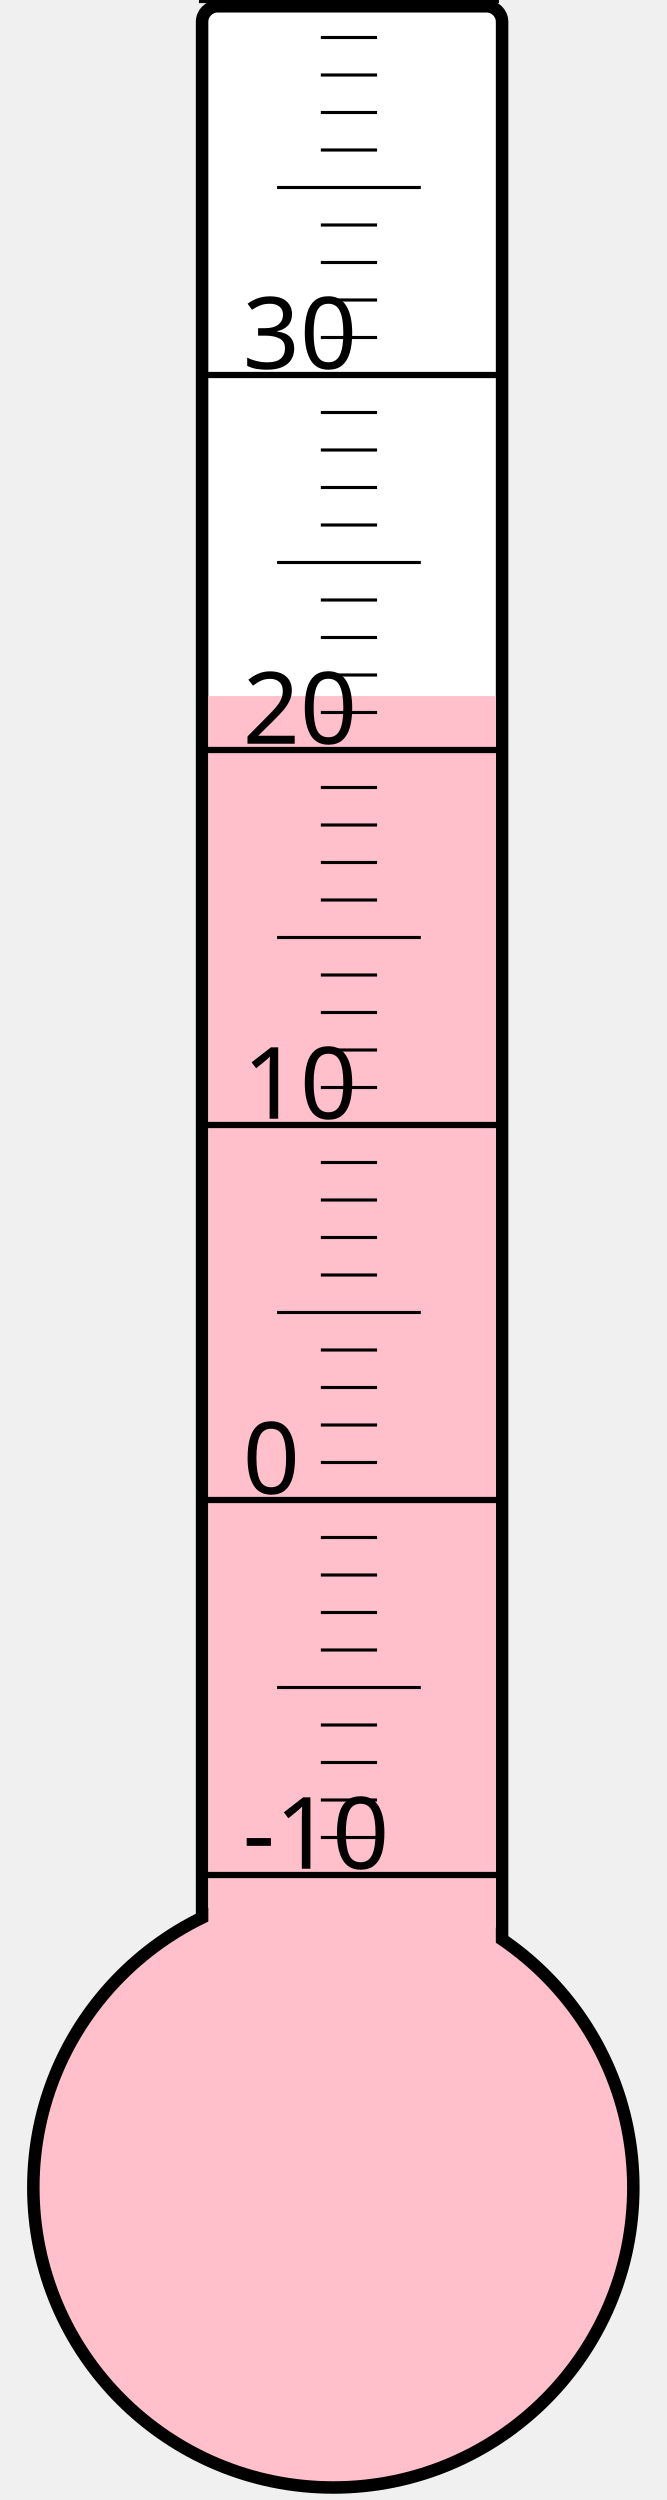
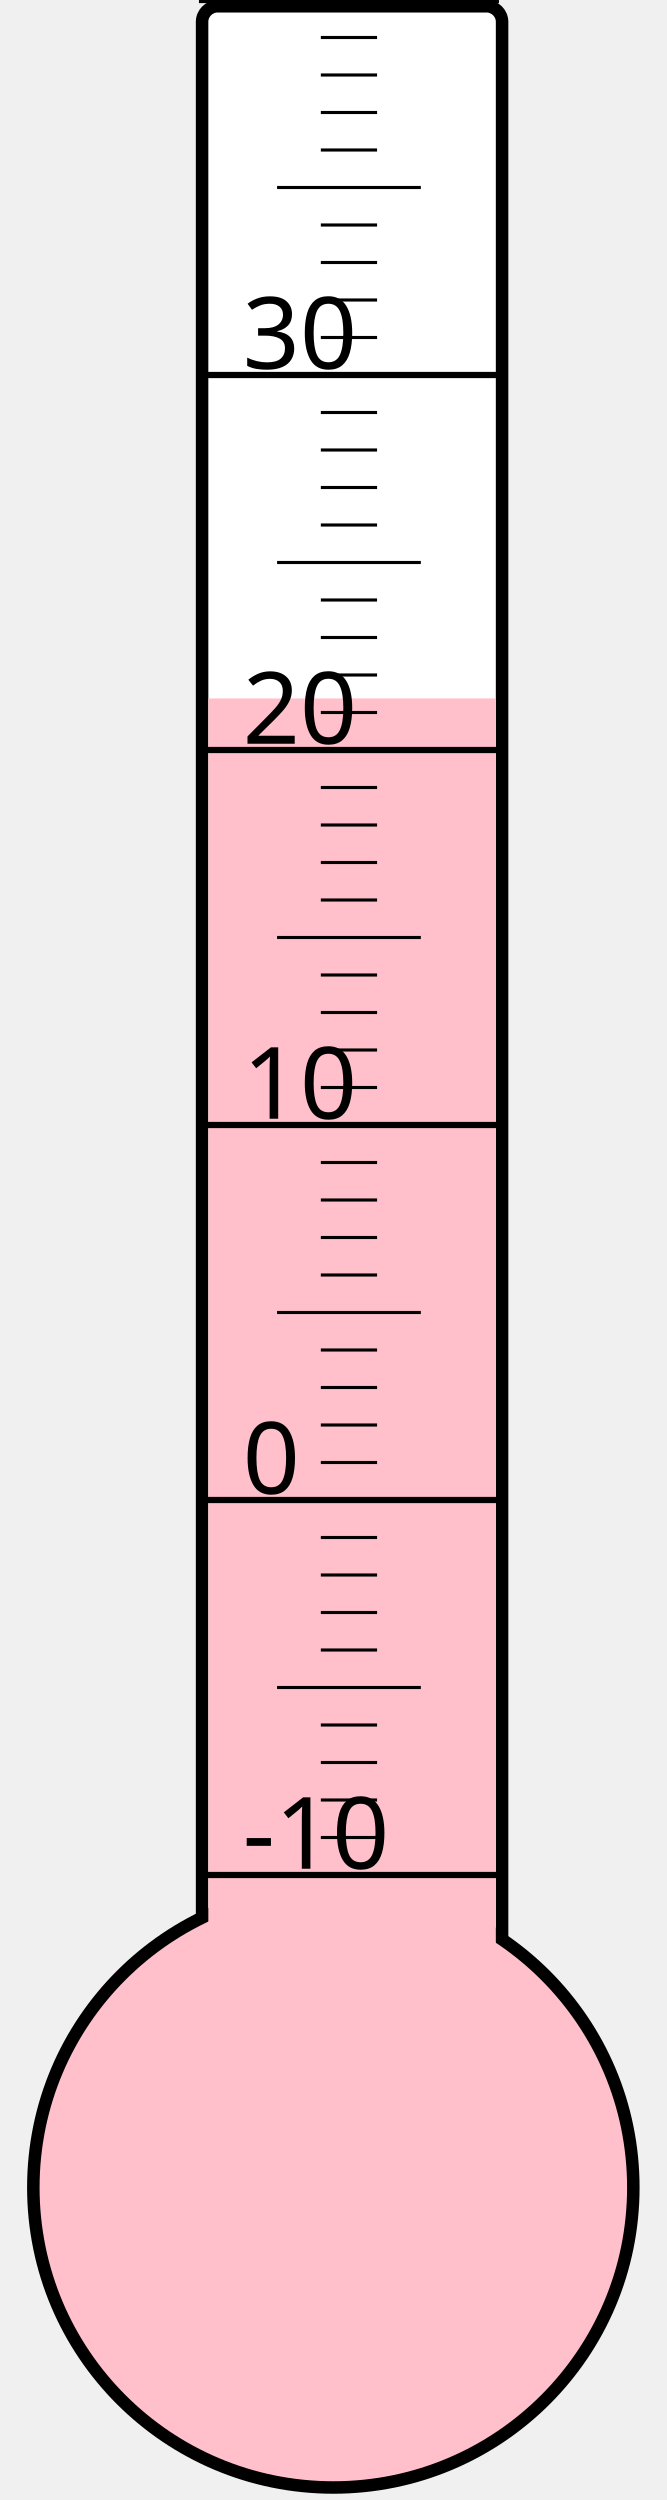
<svg xmlns="http://www.w3.org/2000/svg" width="40px" height="150px" viewBox="0 0 200 800">
  <rect width="200" height="800" x="0" y="0" style="fill: #ffffeb; fill-opacity: 0;" />
  <rect width="96" height="680" x="58" y="2" rx="5" ry="5" style="fill: white; fill-opacity: 1; stroke: black; stroke-width: 4;" />
  <circle cx="100" cy="700" r="96" style="fill: pink; stroke: black; stroke-width: 4;" />
-   <rect width="92" height="477.25" x="60" y="222.75" style="fill: pink; fill-opacity: 1; stroke-width: 0;" />
+   <rect width="92" height="476.5" x="60" y="223.5" style="fill: pink; fill-opacity: 1; stroke-width: 0;" />
  <text x="71" y="598" style="font-family: sans-serif; font-size: 24pt;">-10</text>
  <text x="71" y="478" style="font-family: sans-serif; font-size: 24pt;">0</text>
  <text x="71" y="358" style="font-family: sans-serif; font-size: 24pt;">10</text>
  <text x="71" y="238" style="font-family: sans-serif; font-size: 24pt;">20</text>
  <text x="71" y="118" style="font-family: sans-serif; font-size: 24pt;">30</text>
  <g style="stroke: black;">
    <line x1="57" y1="600" x2="153" y2="600" style="stroke-width: 2;" />
    <line x1="96" y1="588" x2="114" y2="588" style="stroke-width: 1;" />
    <line x1="96" y1="576" x2="114" y2="576" style="stroke-width: 1;" />
    <line x1="96" y1="564" x2="114" y2="564" style="stroke-width: 1;" />
    <line x1="96" y1="552" x2="114" y2="552" style="stroke-width: 1;" />
    <line x1="82" y1="540" x2="128" y2="540" style="stroke-width: 1;" />
    <line x1="96" y1="528" x2="114" y2="528" style="stroke-width: 1;" />
    <line x1="96" y1="516" x2="114" y2="516" style="stroke-width: 1;" />
    <line x1="96" y1="504" x2="114" y2="504" style="stroke-width: 1;" />
    <line x1="96" y1="492" x2="114" y2="492" style="stroke-width: 1;" />
    <line x1="57" y1="480" x2="153" y2="480" style="stroke-width: 2;" />
    <line x1="96" y1="468" x2="114" y2="468" style="stroke-width: 1;" />
    <line x1="96" y1="456" x2="114" y2="456" style="stroke-width: 1;" />
    <line x1="96" y1="444" x2="114" y2="444" style="stroke-width: 1;" />
    <line x1="96" y1="432" x2="114" y2="432" style="stroke-width: 1;" />
    <line x1="82" y1="420" x2="128" y2="420" style="stroke-width: 1;" />
    <line x1="96" y1="408" x2="114" y2="408" style="stroke-width: 1;" />
    <line x1="96" y1="396" x2="114" y2="396" style="stroke-width: 1;" />
    <line x1="96" y1="384" x2="114" y2="384" style="stroke-width: 1;" />
    <line x1="96" y1="372" x2="114" y2="372" style="stroke-width: 1;" />
    <line x1="57" y1="360" x2="153" y2="360" style="stroke-width: 2;" />
    <line x1="96" y1="348" x2="114" y2="348" style="stroke-width: 1;" />
    <line x1="96" y1="336" x2="114" y2="336" style="stroke-width: 1;" />
    <line x1="96" y1="324" x2="114" y2="324" style="stroke-width: 1;" />
    <line x1="96" y1="312" x2="114" y2="312" style="stroke-width: 1;" />
    <line x1="82" y1="300" x2="128" y2="300" style="stroke-width: 1;" />
    <line x1="96" y1="288" x2="114" y2="288" style="stroke-width: 1;" />
    <line x1="96" y1="276" x2="114" y2="276" style="stroke-width: 1;" />
    <line x1="96" y1="264" x2="114" y2="264" style="stroke-width: 1;" />
    <line x1="96" y1="252" x2="114" y2="252" style="stroke-width: 1;" />
    <line x1="57" y1="240" x2="153" y2="240" style="stroke-width: 2;" />
    <line x1="96" y1="228" x2="114" y2="228" style="stroke-width: 1;" />
    <line x1="96" y1="216" x2="114" y2="216" style="stroke-width: 1;" />
    <line x1="96" y1="204" x2="114" y2="204" style="stroke-width: 1;" />
    <line x1="96" y1="192" x2="114" y2="192" style="stroke-width: 1;" />
    <line x1="82" y1="180" x2="128" y2="180" style="stroke-width: 1;" />
    <line x1="96" y1="168" x2="114" y2="168" style="stroke-width: 1;" />
    <line x1="96" y1="156" x2="114" y2="156" style="stroke-width: 1;" />
    <line x1="96" y1="144" x2="114" y2="144" style="stroke-width: 1;" />
    <line x1="96" y1="132" x2="114" y2="132" style="stroke-width: 1;" />
    <line x1="57" y1="120" x2="153" y2="120" style="stroke-width: 2;" />
    <line x1="96" y1="108" x2="114" y2="108" style="stroke-width: 1;" />
    <line x1="96" y1="96" x2="114" y2="96" style="stroke-width: 1;" />
    <line x1="96" y1="84" x2="114" y2="84" style="stroke-width: 1;" />
    <line x1="96" y1="72" x2="114" y2="72" style="stroke-width: 1;" />
    <line x1="82" y1="60" x2="128" y2="60" style="stroke-width: 1;" />
    <line x1="96" y1="48" x2="114" y2="48" style="stroke-width: 1;" />
    <line x1="96" y1="36" x2="114" y2="36" style="stroke-width: 1;" />
    <line x1="96" y1="24" x2="114" y2="24" style="stroke-width: 1;" />
    <line x1="96" y1="12" x2="114" y2="12" style="stroke-width: 1;" />
    <line x1="57" y1="0" x2="153" y2="0" style="stroke-width: 2;" />
  </g>
</svg>
